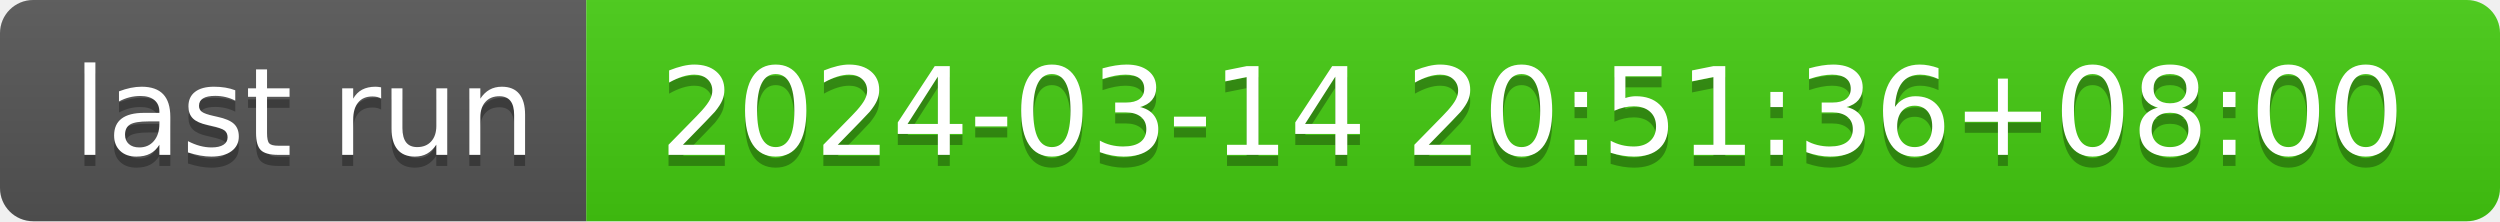
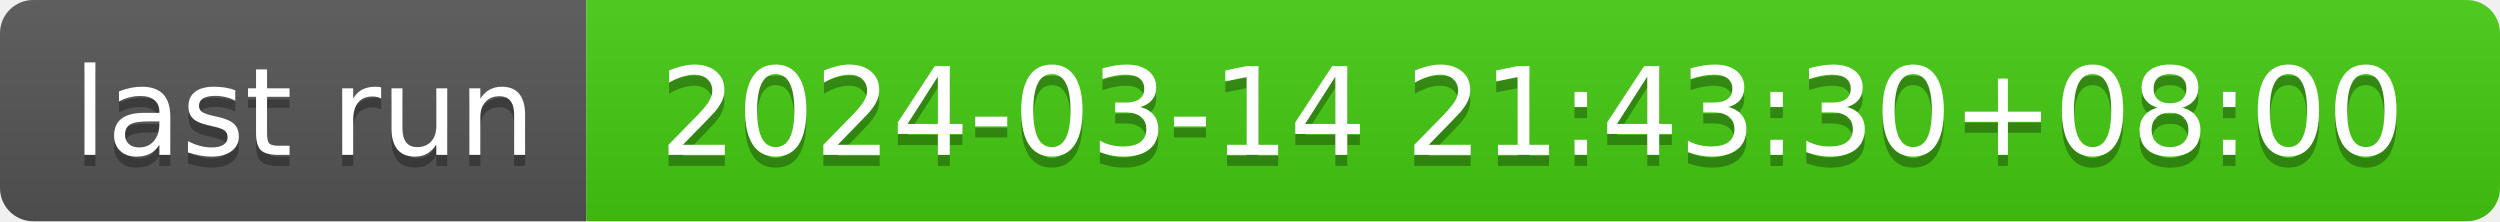
- <svg xmlns="http://www.w3.org/2000/svg" width="226" height="20" role="img" aria-label="last run: 2024-03-14 20:51:36+08:00">
+ <svg xmlns="http://www.w3.org/2000/svg" width="226" height="20" role="img" aria-label="last run: 2024-03-14 21:43:30+08:00">
  <linearGradient id="s" x2="0" y2="100%">
    <stop offset="0" stop-color="#bbb" stop-opacity=".1" />
    <stop offset="1" stop-opacity=".1" />
  </linearGradient>
  <clipPath id="r">
    <rect width="226" height="20" rx="3" fill="#fff" />
  </clipPath>
  <g clip-path="url(#r)">
    <rect width="53" height="20" fill="#555" />
    <rect x="53" width="173" height="20" fill="#4c1" />
    <rect width="226" height="20" fill="url(#s)" />
  </g>
  <g fill="#fff" text-anchor="middle" font-family="Verdana,Geneva,DejaVu Sans,sans-serif" text-rendering="geometricPrecision" font-size="110">
    <text aria-hidden="true" x="275" y="150" fill="#010101" fill-opacity=".3" transform="scale(.1)" textLength="430">last run</text>
    <text x="275" y="140" transform="scale(.1)" fill="#fff" textLength="430">last run</text>
-     <text aria-hidden="true" x="1385" y="150" fill="#010101" fill-opacity=".3" transform="scale(.1)" textLength="1630">2024-03-14 20:51:36+08:00</text>
-     <text x="1385" y="140" transform="scale(.1)" fill="#fff" textLength="1630">2024-03-14 20:51:36+08:00</text>
+     <text aria-hidden="true" x="1385" y="150" fill="#010101" fill-opacity=".3" transform="scale(.1)" textLength="1630">2024-03-14 21:43:30+08:00</text>
+     <text x="1385" y="140" transform="scale(.1)" fill="#fff" textLength="1630">2024-03-14 21:43:30+08:00</text>
  </g>
</svg>
